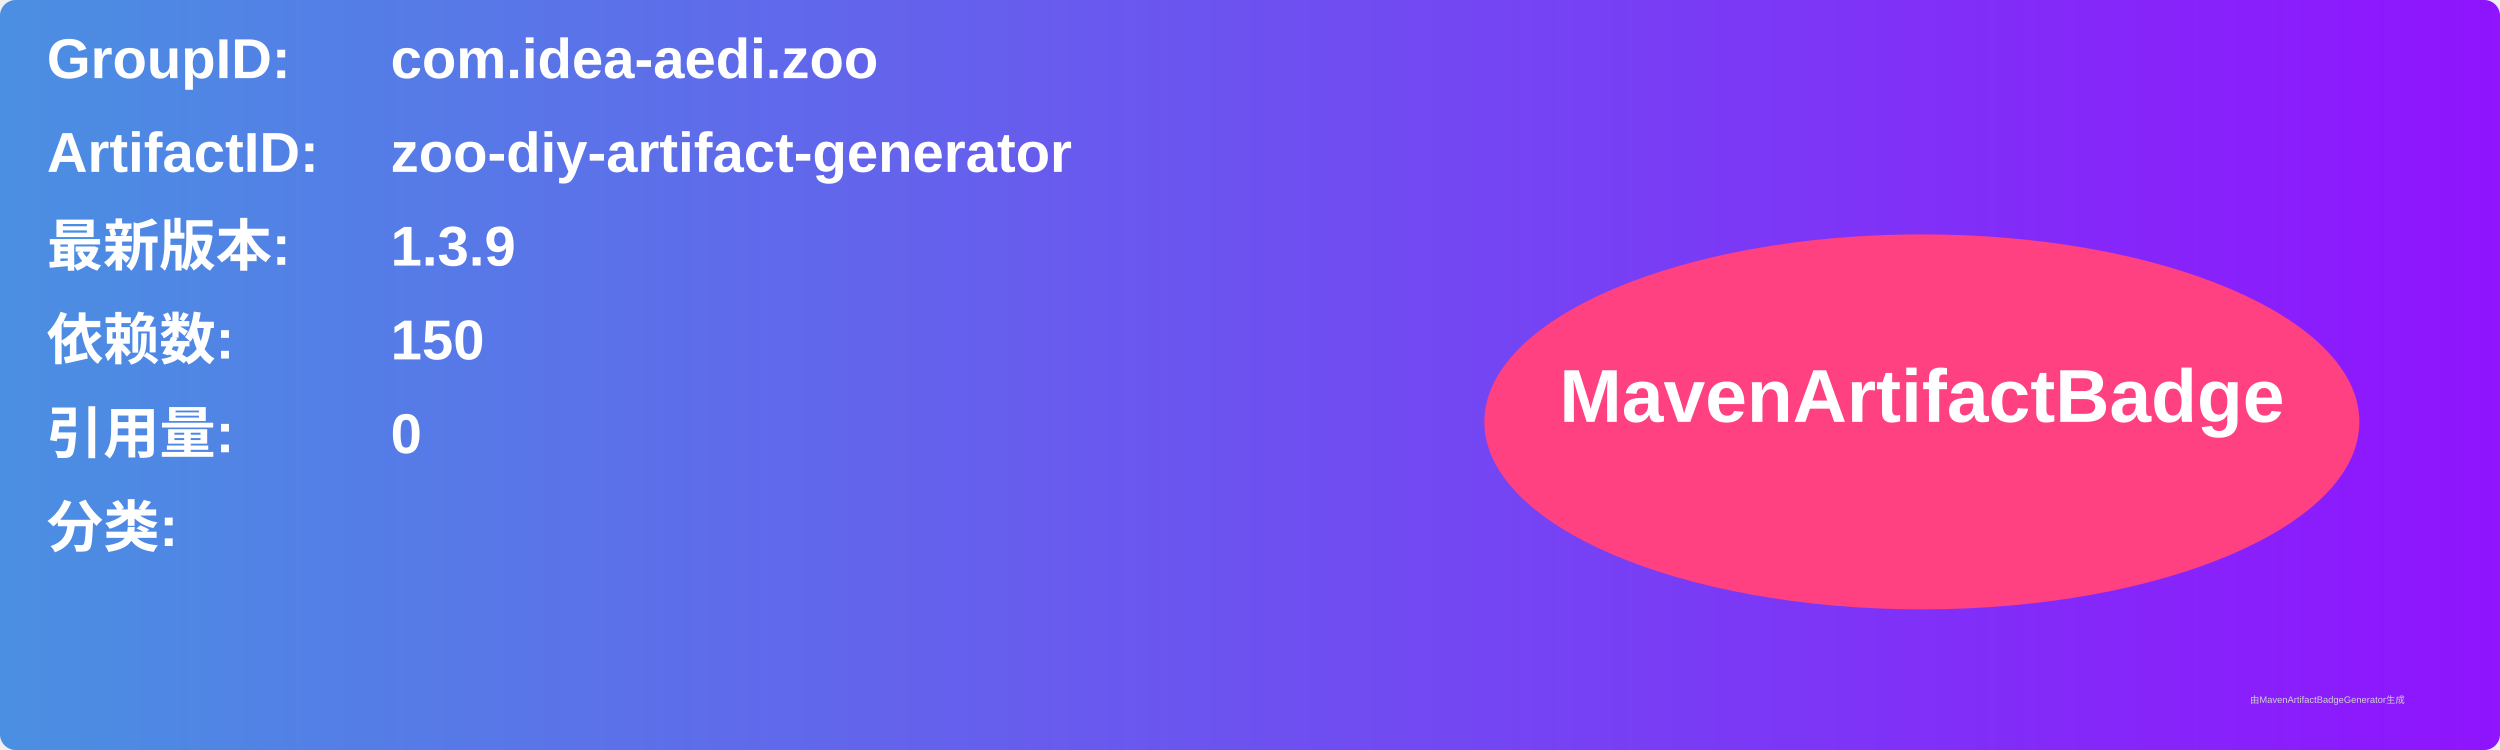
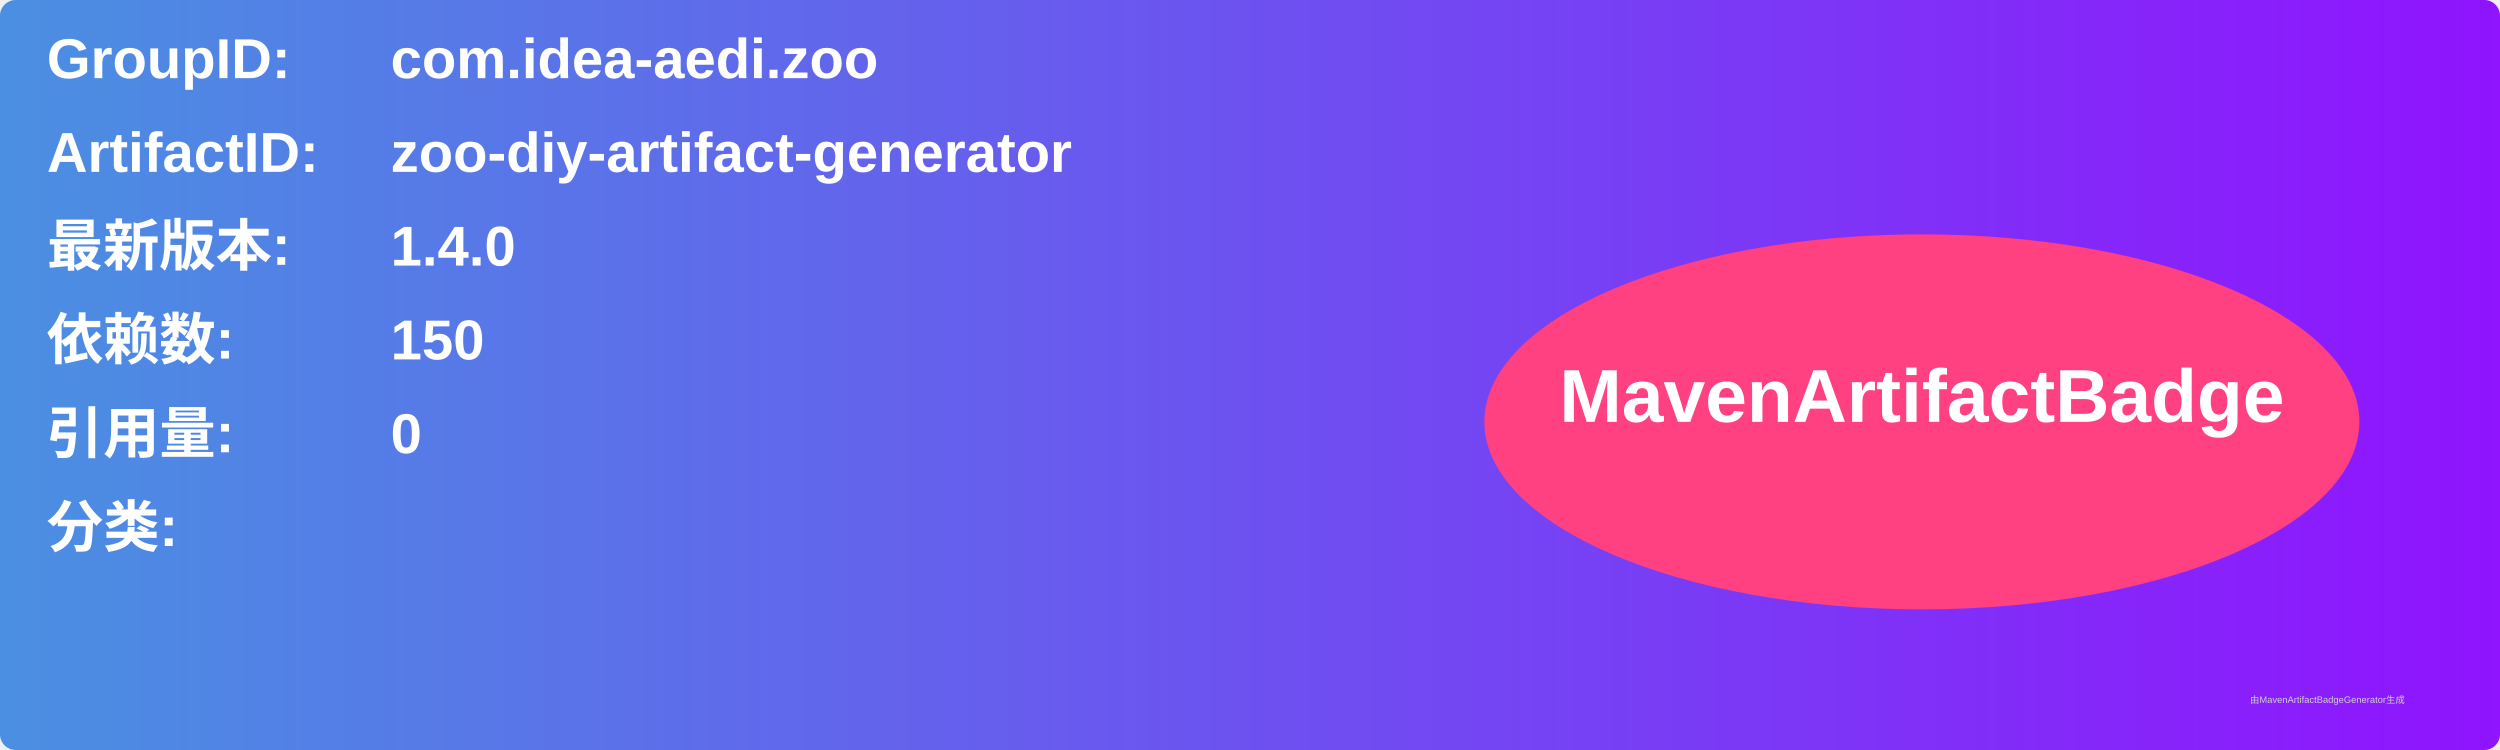
<svg xmlns="http://www.w3.org/2000/svg" width="800" height="240" viewBox="0 0 800 240">
  <linearGradient id="grad" x1="0%" y1="0%" x2="100%" y2="0%">
    <stop offset="0%" stop-color="#4a90e2" />
    <stop offset="100%" stop-color="#9013fe" />
  </linearGradient>
  <rect width="100%" height="100%" rx="5" ry="5" fill="url(#grad)" />
  <g transform="translate(15, 15)">
    <text x="0" y="10" font-family="Arial" font-size="18" fill="white" font-weight="bold" width="260">GroupID:</text>
    <text x="110" y="10" font-family="Arial" font-size="18" fill="white" font-weight="bold" width="460">com.idea-aedi.zoo</text>
    <text x="0" y="40" font-family="Arial" font-size="18" fill="white" font-weight="bold" width="260">ArtifactID:</text>
    <text x="110" y="40" font-family="Arial" font-size="18" fill="white" font-weight="bold" width="460">zoo-diy-artifact-generator</text>
    <text x="0" y="70" font-family="Arial" font-size="18" fill="white" font-weight="bold">最新版本:</text>
    <text x="110" y="70" font-family="Arial" font-size="18" fill="white" font-weight="bold">
-       <tspan font-weight="bold">1.3.9</tspan>
+       <tspan font-weight="bold">1.4.0</tspan>
    </text>
    <text x="0" y="100" font-family="Arial" font-size="18" fill="white" font-weight="bold">依赖数: </text>
    <text x="110" y="100" font-family="Arial" font-size="18" fill="white">
      <tspan font-weight="bold">150</tspan>
    </text>
    <text x="0" y="130" font-family="Arial" font-size="18" fill="white" font-weight="bold">引用量: </text>
    <text x="110" y="130" font-family="Arial" font-size="18" fill="white">
      <tspan font-weight="bold">0</tspan>
    </text>
    <text x="0" y="160" font-family="Arial" font-size="18" fill="white" font-weight="bold">分类:</text>
    <text x="10" y="190" font-family="Arial" font-size="10" fill="white">
      <tspan font-weight="bold" />
    </text>
    <ellipse cx="600" cy="120" rx="140" ry="60" fill="#ff4081" />
    <text x="600" y="120" text-anchor="middle" font-family="Arial" font-size="24" fill="white" font-weight="bold">MavenArtifactBadge</text>
  </g>
  <text x="720" y="225" font-family="Arial" font-size="3" fill="#d0d0d0">由MavenArtifactBadgeGenerator生成</text>
</svg>
